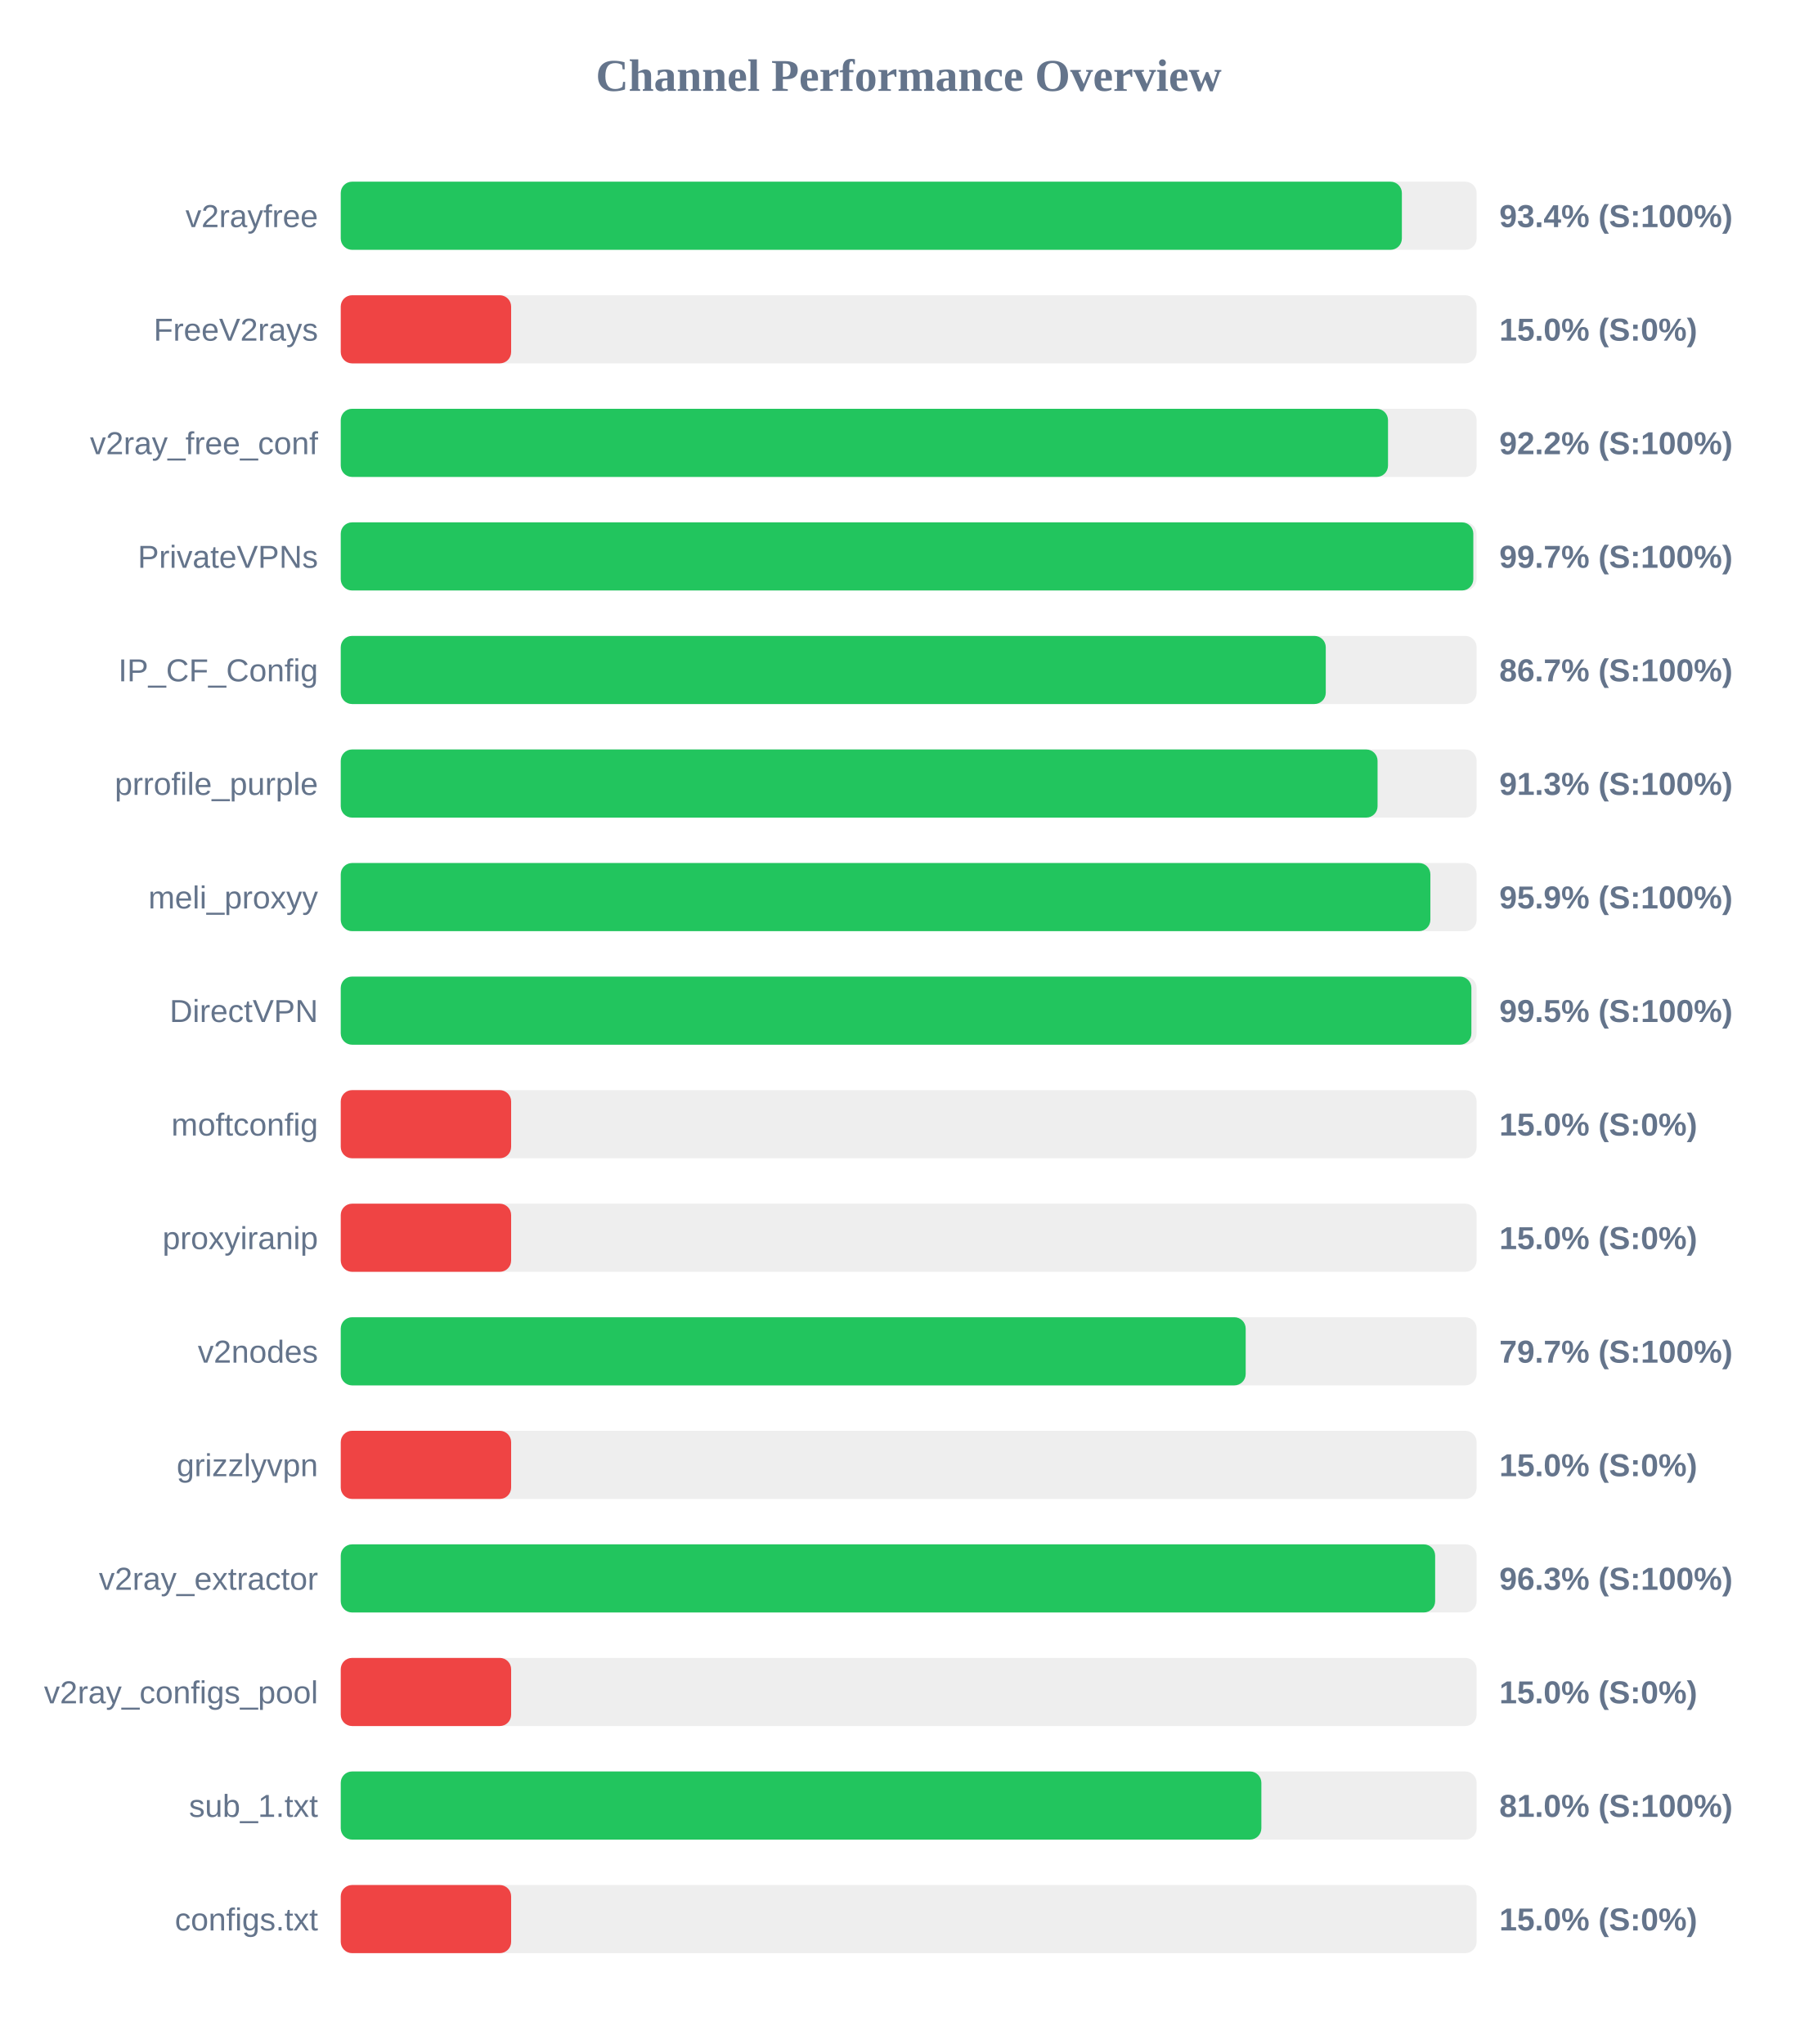
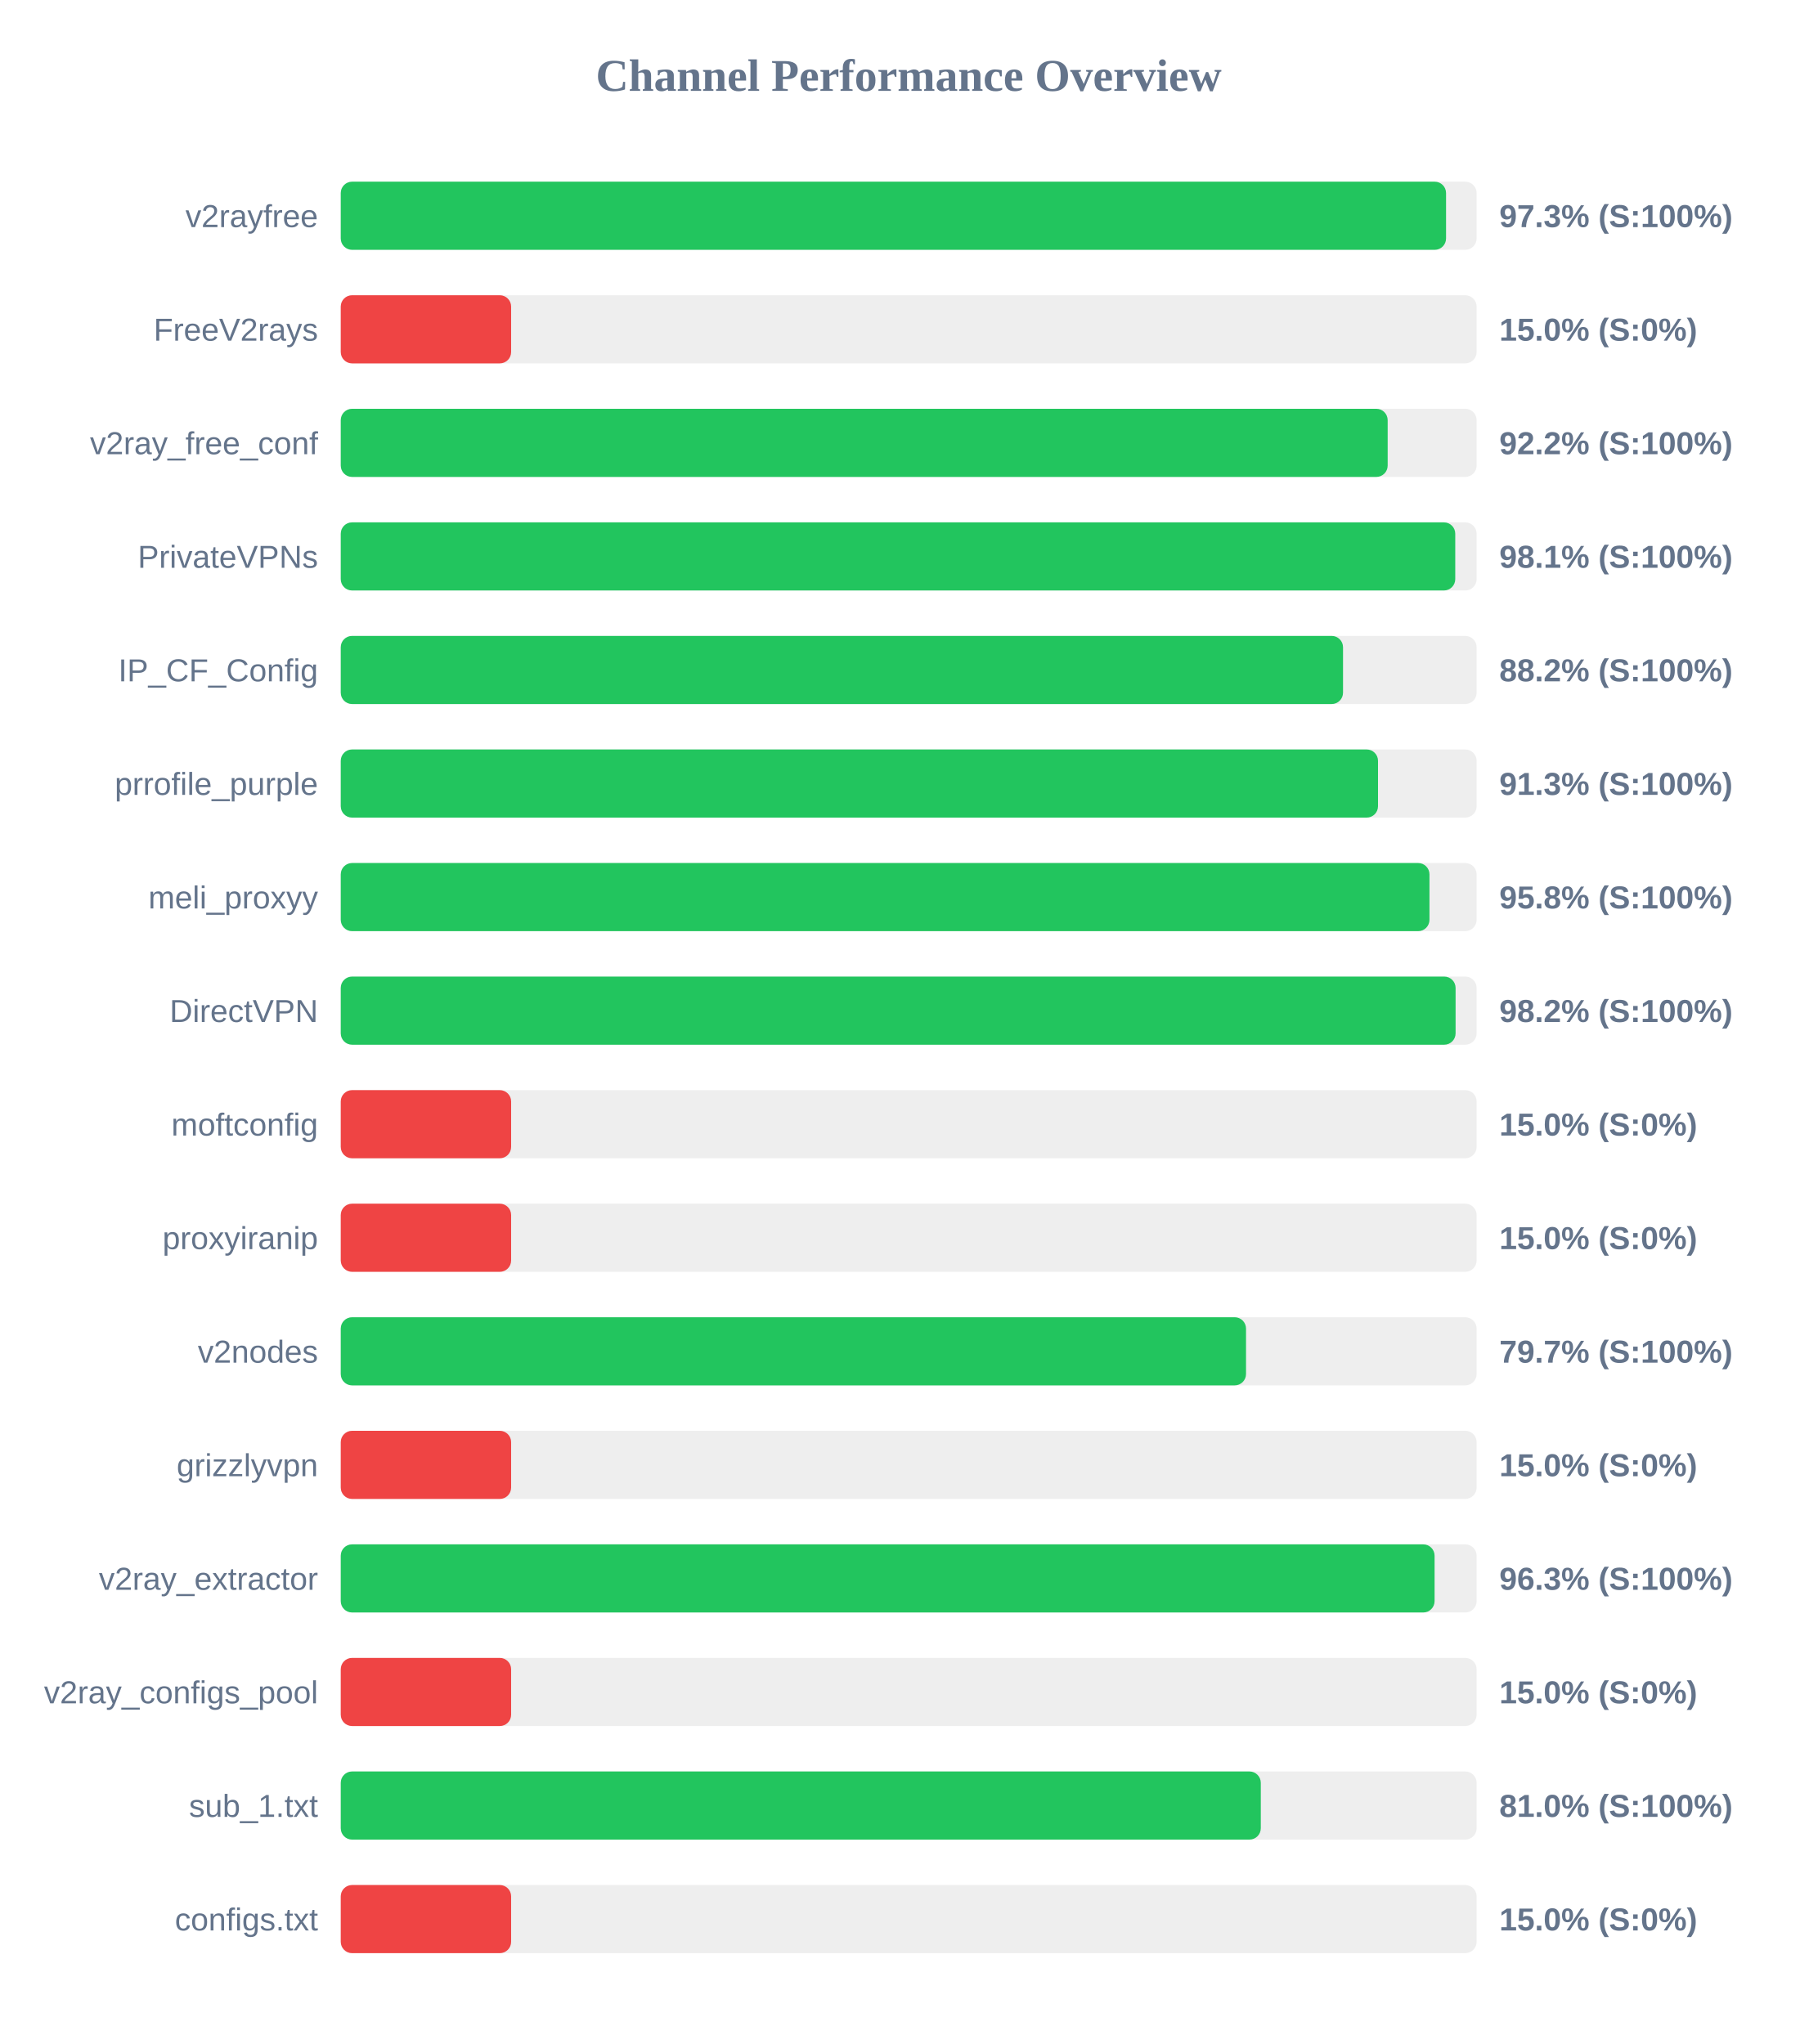
<svg xmlns="http://www.w3.org/2000/svg" width="800" height="900" version="1.1">
  <style>
        .row { font: 14px Arial; fill: #64748b; }
        .score { font: bold 14px Arial; fill: #64748b; }
    </style>
  <text x="400" y="40" text-anchor="middle" font-size="20px" font-weight="bold" fill="#64748b">Channel Performance Overview</text>
  <rect x="150" y="80" width="500" height="30" fill="#eee" rx="5" />
-   <rect x="150" y="80" width="467.1" height="30" fill="#22c55e" rx="5" />
+   <rect x="150" y="80" width="486.55" height="30" fill="#22c55e" rx="5" />
  <text x="140" y="100" text-anchor="end" class="row">v2rayfree</text>
-   <text x="660" y="100" text-anchor="start" class="score">93.4% (S:100%)</text>
+   <text x="660" y="100" text-anchor="start" class="score">97.3% (S:100%)</text>
  <rect x="150" y="130" width="500" height="30" fill="#eee" rx="5" />
  <rect x="150" y="130" width="75.0" height="30" fill="#ef4444" rx="5" />
  <text x="140" y="150" text-anchor="end" class="row">FreeV2rays</text>
  <text x="660" y="150" text-anchor="start" class="score">15.0% (S:0%)</text>
  <rect x="150" y="180" width="500" height="30" fill="#eee" rx="5" />
-   <rect x="150" y="180" width="461.0" height="30" fill="#22c55e" rx="5" />
+   <rect x="150" y="180" width="460.85" height="30" fill="#22c55e" rx="5" />
  <text x="140" y="200" text-anchor="end" class="row">v2ray_free_conf</text>
  <text x="660" y="200" text-anchor="start" class="score">92.2% (S:100%)</text>
  <rect x="150" y="230" width="500" height="30" fill="#eee" rx="5" />
-   <rect x="150" y="230" width="498.55" height="30" fill="#22c55e" rx="5" />
+   <rect x="150" y="230" width="490.6" height="30" fill="#22c55e" rx="5" />
  <text x="140" y="250" text-anchor="end" class="row">PrivateVPNs</text>
-   <text x="660" y="250" text-anchor="start" class="score">99.7% (S:100%)</text>
+   <text x="660" y="250" text-anchor="start" class="score">98.1% (S:100%)</text>
  <rect x="150" y="280" width="500" height="30" fill="#eee" rx="5" />
-   <rect x="150" y="280" width="433.6" height="30" fill="#22c55e" rx="5" />
+   <rect x="150" y="280" width="441.2" height="30" fill="#22c55e" rx="5" />
  <text x="140" y="300" text-anchor="end" class="row">IP_CF_Config</text>
-   <text x="660" y="300" text-anchor="start" class="score">86.7% (S:100%)</text>
+   <text x="660" y="300" text-anchor="start" class="score">88.2% (S:100%)</text>
  <rect x="150" y="330" width="500" height="30" fill="#eee" rx="5" />
-   <rect x="150" y="330" width="456.4" height="30" fill="#22c55e" rx="5" />
+   <rect x="150" y="330" width="456.6" height="30" fill="#22c55e" rx="5" />
  <text x="140" y="350" text-anchor="end" class="row">prrofile_purple</text>
  <text x="660" y="350" text-anchor="start" class="score">91.3% (S:100%)</text>
  <rect x="150" y="380" width="500" height="30" fill="#eee" rx="5" />
-   <rect x="150" y="380" width="479.65" height="30" fill="#22c55e" rx="5" />
+   <rect x="150" y="380" width="479.25" height="30" fill="#22c55e" rx="5" />
  <text x="140" y="400" text-anchor="end" class="row">meli_proxyy</text>
-   <text x="660" y="400" text-anchor="start" class="score">95.9% (S:100%)</text>
+   <text x="660" y="400" text-anchor="start" class="score">95.8% (S:100%)</text>
  <rect x="150" y="430" width="500" height="30" fill="#eee" rx="5" />
-   <rect x="150" y="430" width="497.7" height="30" fill="#22c55e" rx="5" />
+   <rect x="150" y="430" width="490.75" height="30" fill="#22c55e" rx="5" />
  <text x="140" y="450" text-anchor="end" class="row">DirectVPN</text>
-   <text x="660" y="450" text-anchor="start" class="score">99.5% (S:100%)</text>
+   <text x="660" y="450" text-anchor="start" class="score">98.2% (S:100%)</text>
  <rect x="150" y="480" width="500" height="30" fill="#eee" rx="5" />
  <rect x="150" y="480" width="75.0" height="30" fill="#ef4444" rx="5" />
  <text x="140" y="500" text-anchor="end" class="row">moftconfig</text>
  <text x="660" y="500" text-anchor="start" class="score">15.0% (S:0%)</text>
  <rect x="150" y="530" width="500" height="30" fill="#eee" rx="5" />
  <rect x="150" y="530" width="75.0" height="30" fill="#ef4444" rx="5" />
  <text x="140" y="550" text-anchor="end" class="row">proxyiranip</text>
  <text x="660" y="550" text-anchor="start" class="score">15.0% (S:0%)</text>
  <rect x="150" y="580" width="500" height="30" fill="#eee" rx="5" />
-   <rect x="150" y="580" width="398.35" height="30" fill="#22c55e" rx="5" />
+   <rect x="150" y="580" width="398.5" height="30" fill="#22c55e" rx="5" />
  <text x="140" y="600" text-anchor="end" class="row">v2nodes</text>
  <text x="660" y="600" text-anchor="start" class="score">79.7% (S:100%)</text>
  <rect x="150" y="630" width="500" height="30" fill="#eee" rx="5" />
  <rect x="150" y="630" width="75.0" height="30" fill="#ef4444" rx="5" />
  <text x="140" y="650" text-anchor="end" class="row">grizzlyvpn</text>
  <text x="660" y="650" text-anchor="start" class="score">15.0% (S:0%)</text>
  <rect x="150" y="680" width="500" height="30" fill="#eee" rx="5" />
-   <rect x="150" y="680" width="481.75" height="30" fill="#22c55e" rx="5" />
+   <rect x="150" y="680" width="481.5" height="30" fill="#22c55e" rx="5" />
  <text x="140" y="700" text-anchor="end" class="row">v2ray_extractor</text>
  <text x="660" y="700" text-anchor="start" class="score">96.3% (S:100%)</text>
  <rect x="150" y="730" width="500" height="30" fill="#eee" rx="5" />
  <rect x="150" y="730" width="75.0" height="30" fill="#ef4444" rx="5" />
  <text x="140" y="750" text-anchor="end" class="row">v2ray_configs_pool</text>
  <text x="660" y="750" text-anchor="start" class="score">15.0% (S:0%)</text>
  <rect x="150" y="780" width="500" height="30" fill="#eee" rx="5" />
-   <rect x="150" y="780" width="405.25" height="30" fill="#22c55e" rx="5" />
+   <rect x="150" y="780" width="405.0" height="30" fill="#22c55e" rx="5" />
  <text x="140" y="800" text-anchor="end" class="row">sub_1.txt</text>
  <text x="660" y="800" text-anchor="start" class="score">81.0% (S:100%)</text>
  <rect x="150" y="830" width="500" height="30" fill="#eee" rx="5" />
  <rect x="150" y="830" width="75.0" height="30" fill="#ef4444" rx="5" />
  <text x="140" y="850" text-anchor="end" class="row">configs.txt</text>
  <text x="660" y="850" text-anchor="start" class="score">15.0% (S:0%)</text>
</svg>
